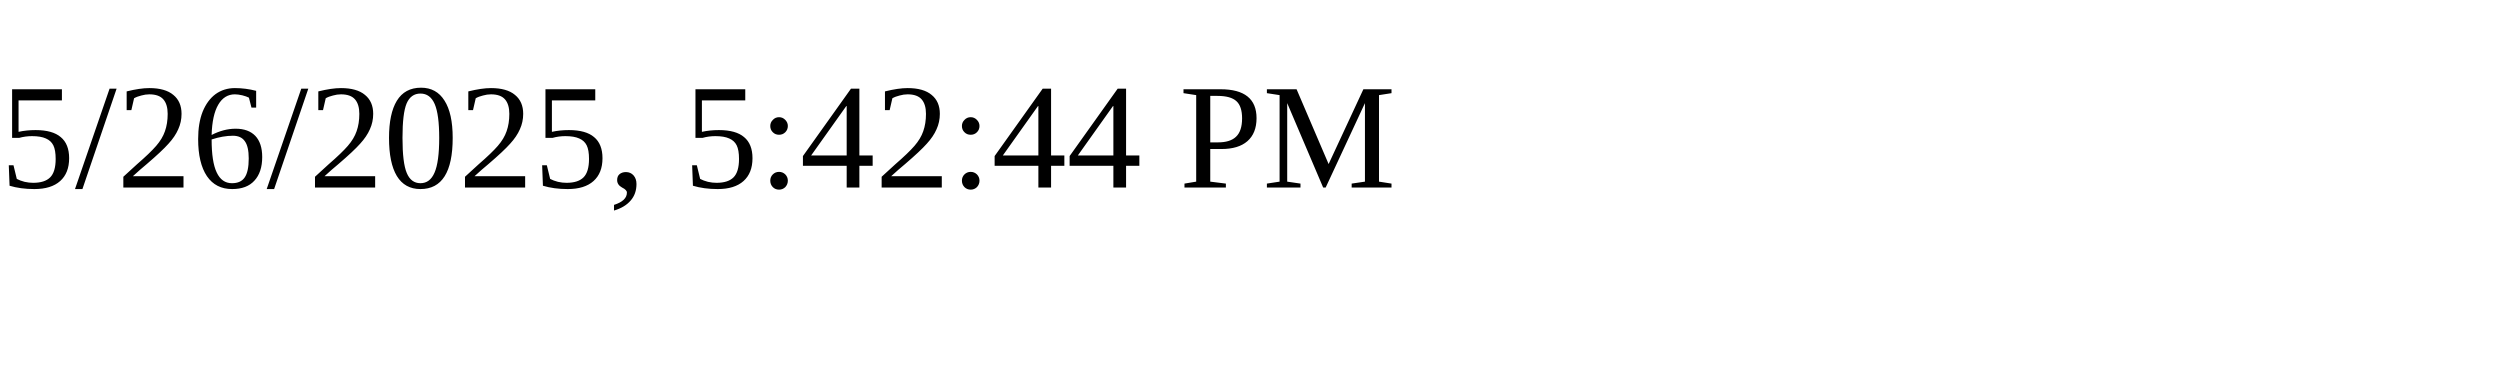
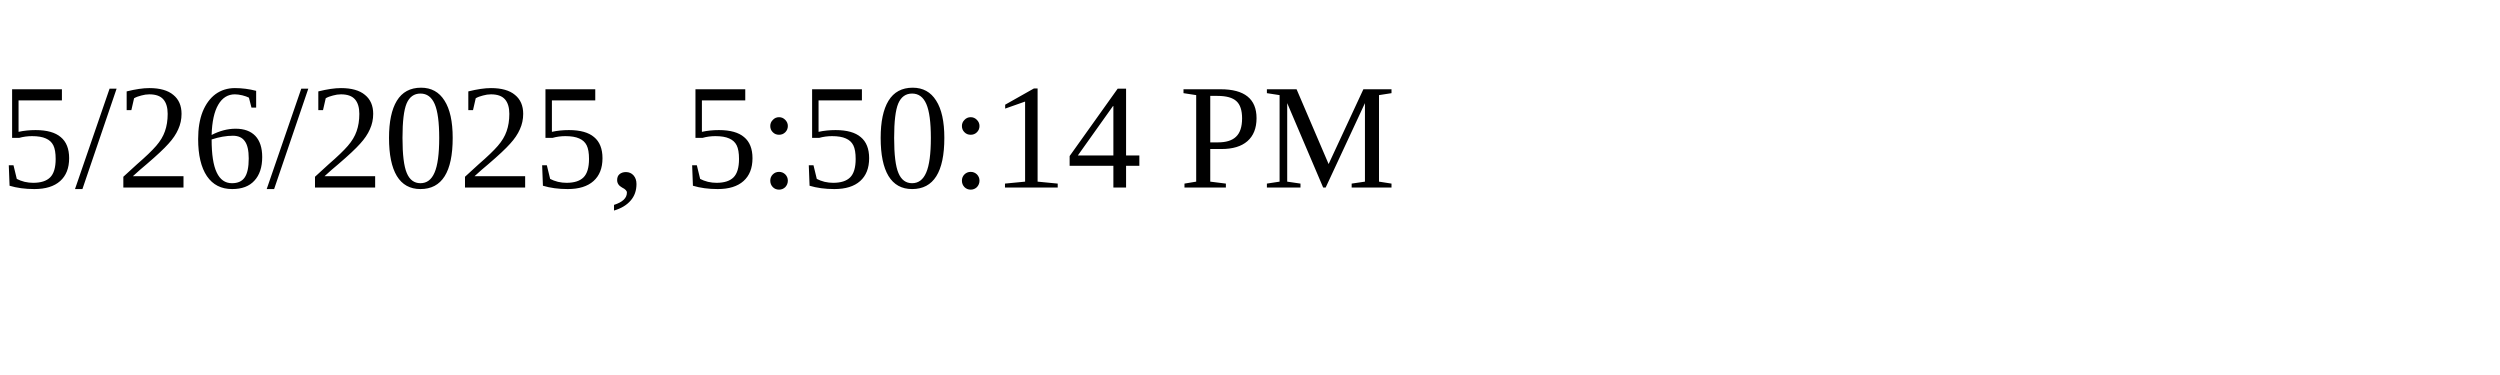
<svg xmlns="http://www.w3.org/2000/svg" height="30" width="200">
-   <text x="0" y="15">5/26/2025, 5:42:44 PM</text>
+   <text x="0" y="15">5/26/2025, 5:50:14 PM</text>
</svg>
